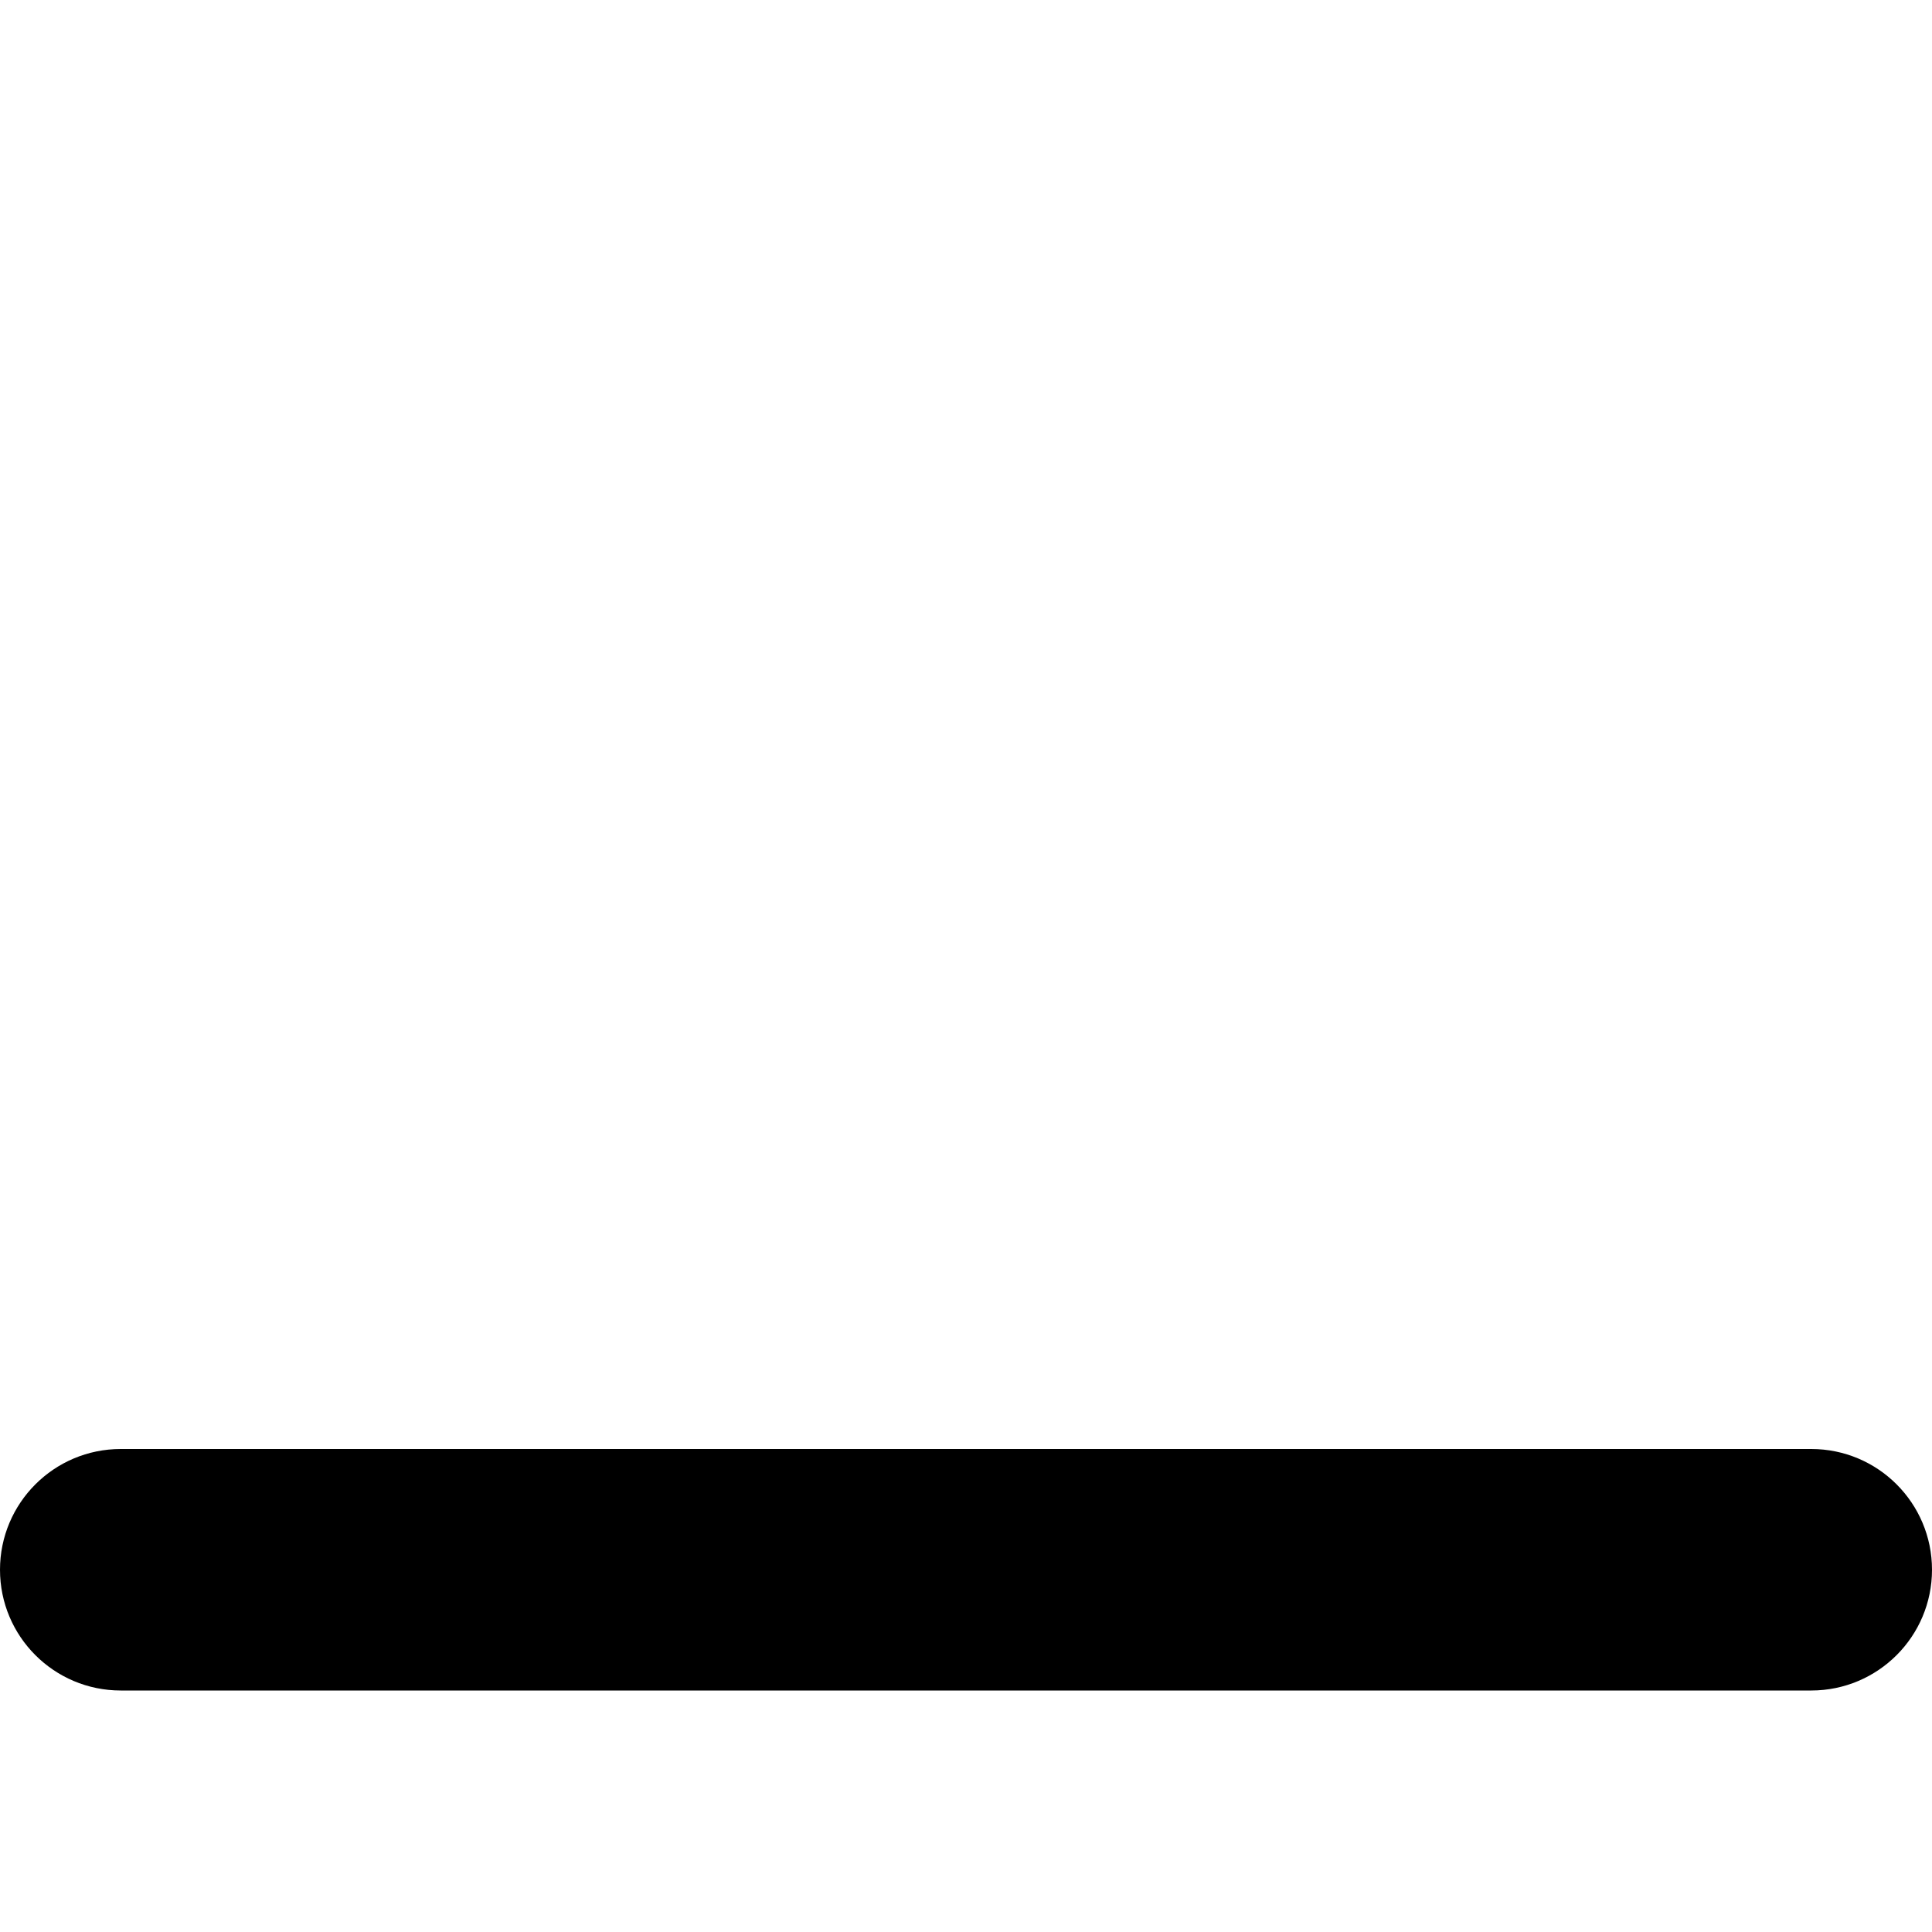
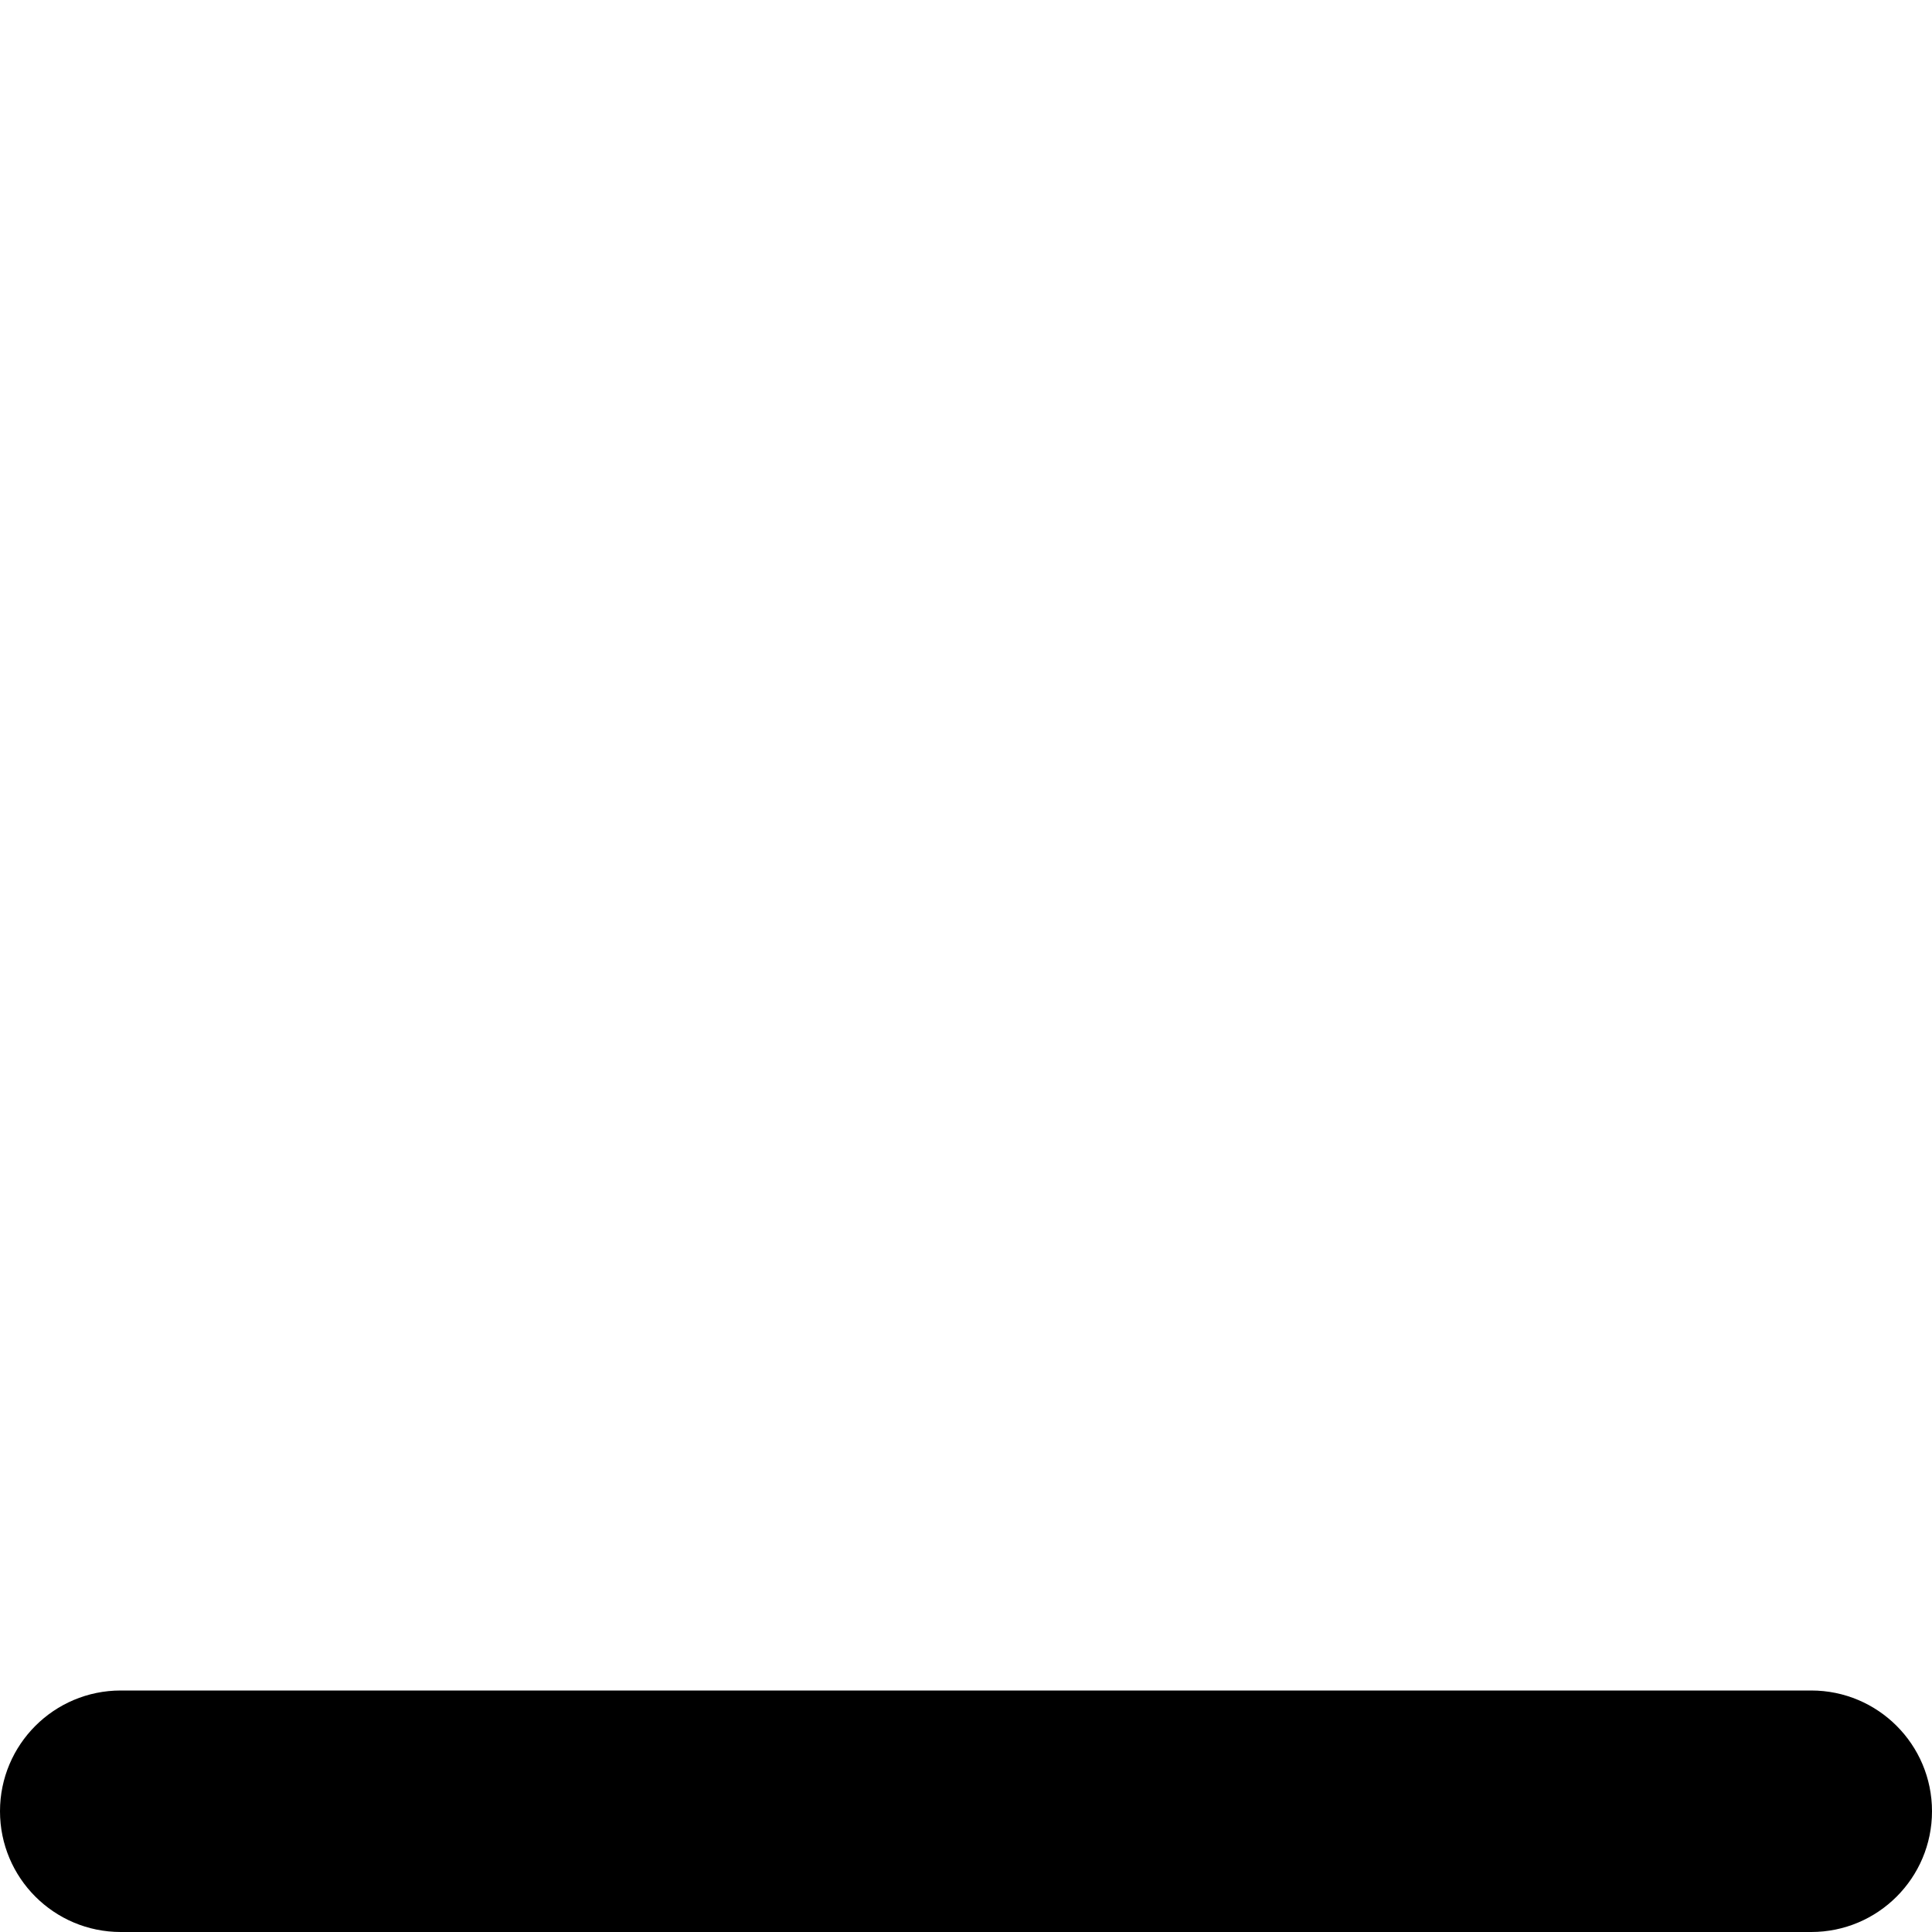
- <svg xmlns="http://www.w3.org/2000/svg" height="16" viewBox="0 0 16 16" width="16">
-   <rect fill="currentColor" height="2" rx="1" width="16" x="0" y="12" />
+ <svg xmlns="http://www.w3.org/2000/svg" viewBox="0 0 128 128" width="128" height="128">
+   <rect x="0" y="112" width="128" height="16" rx="8" fill="currentColor" />
</svg>
